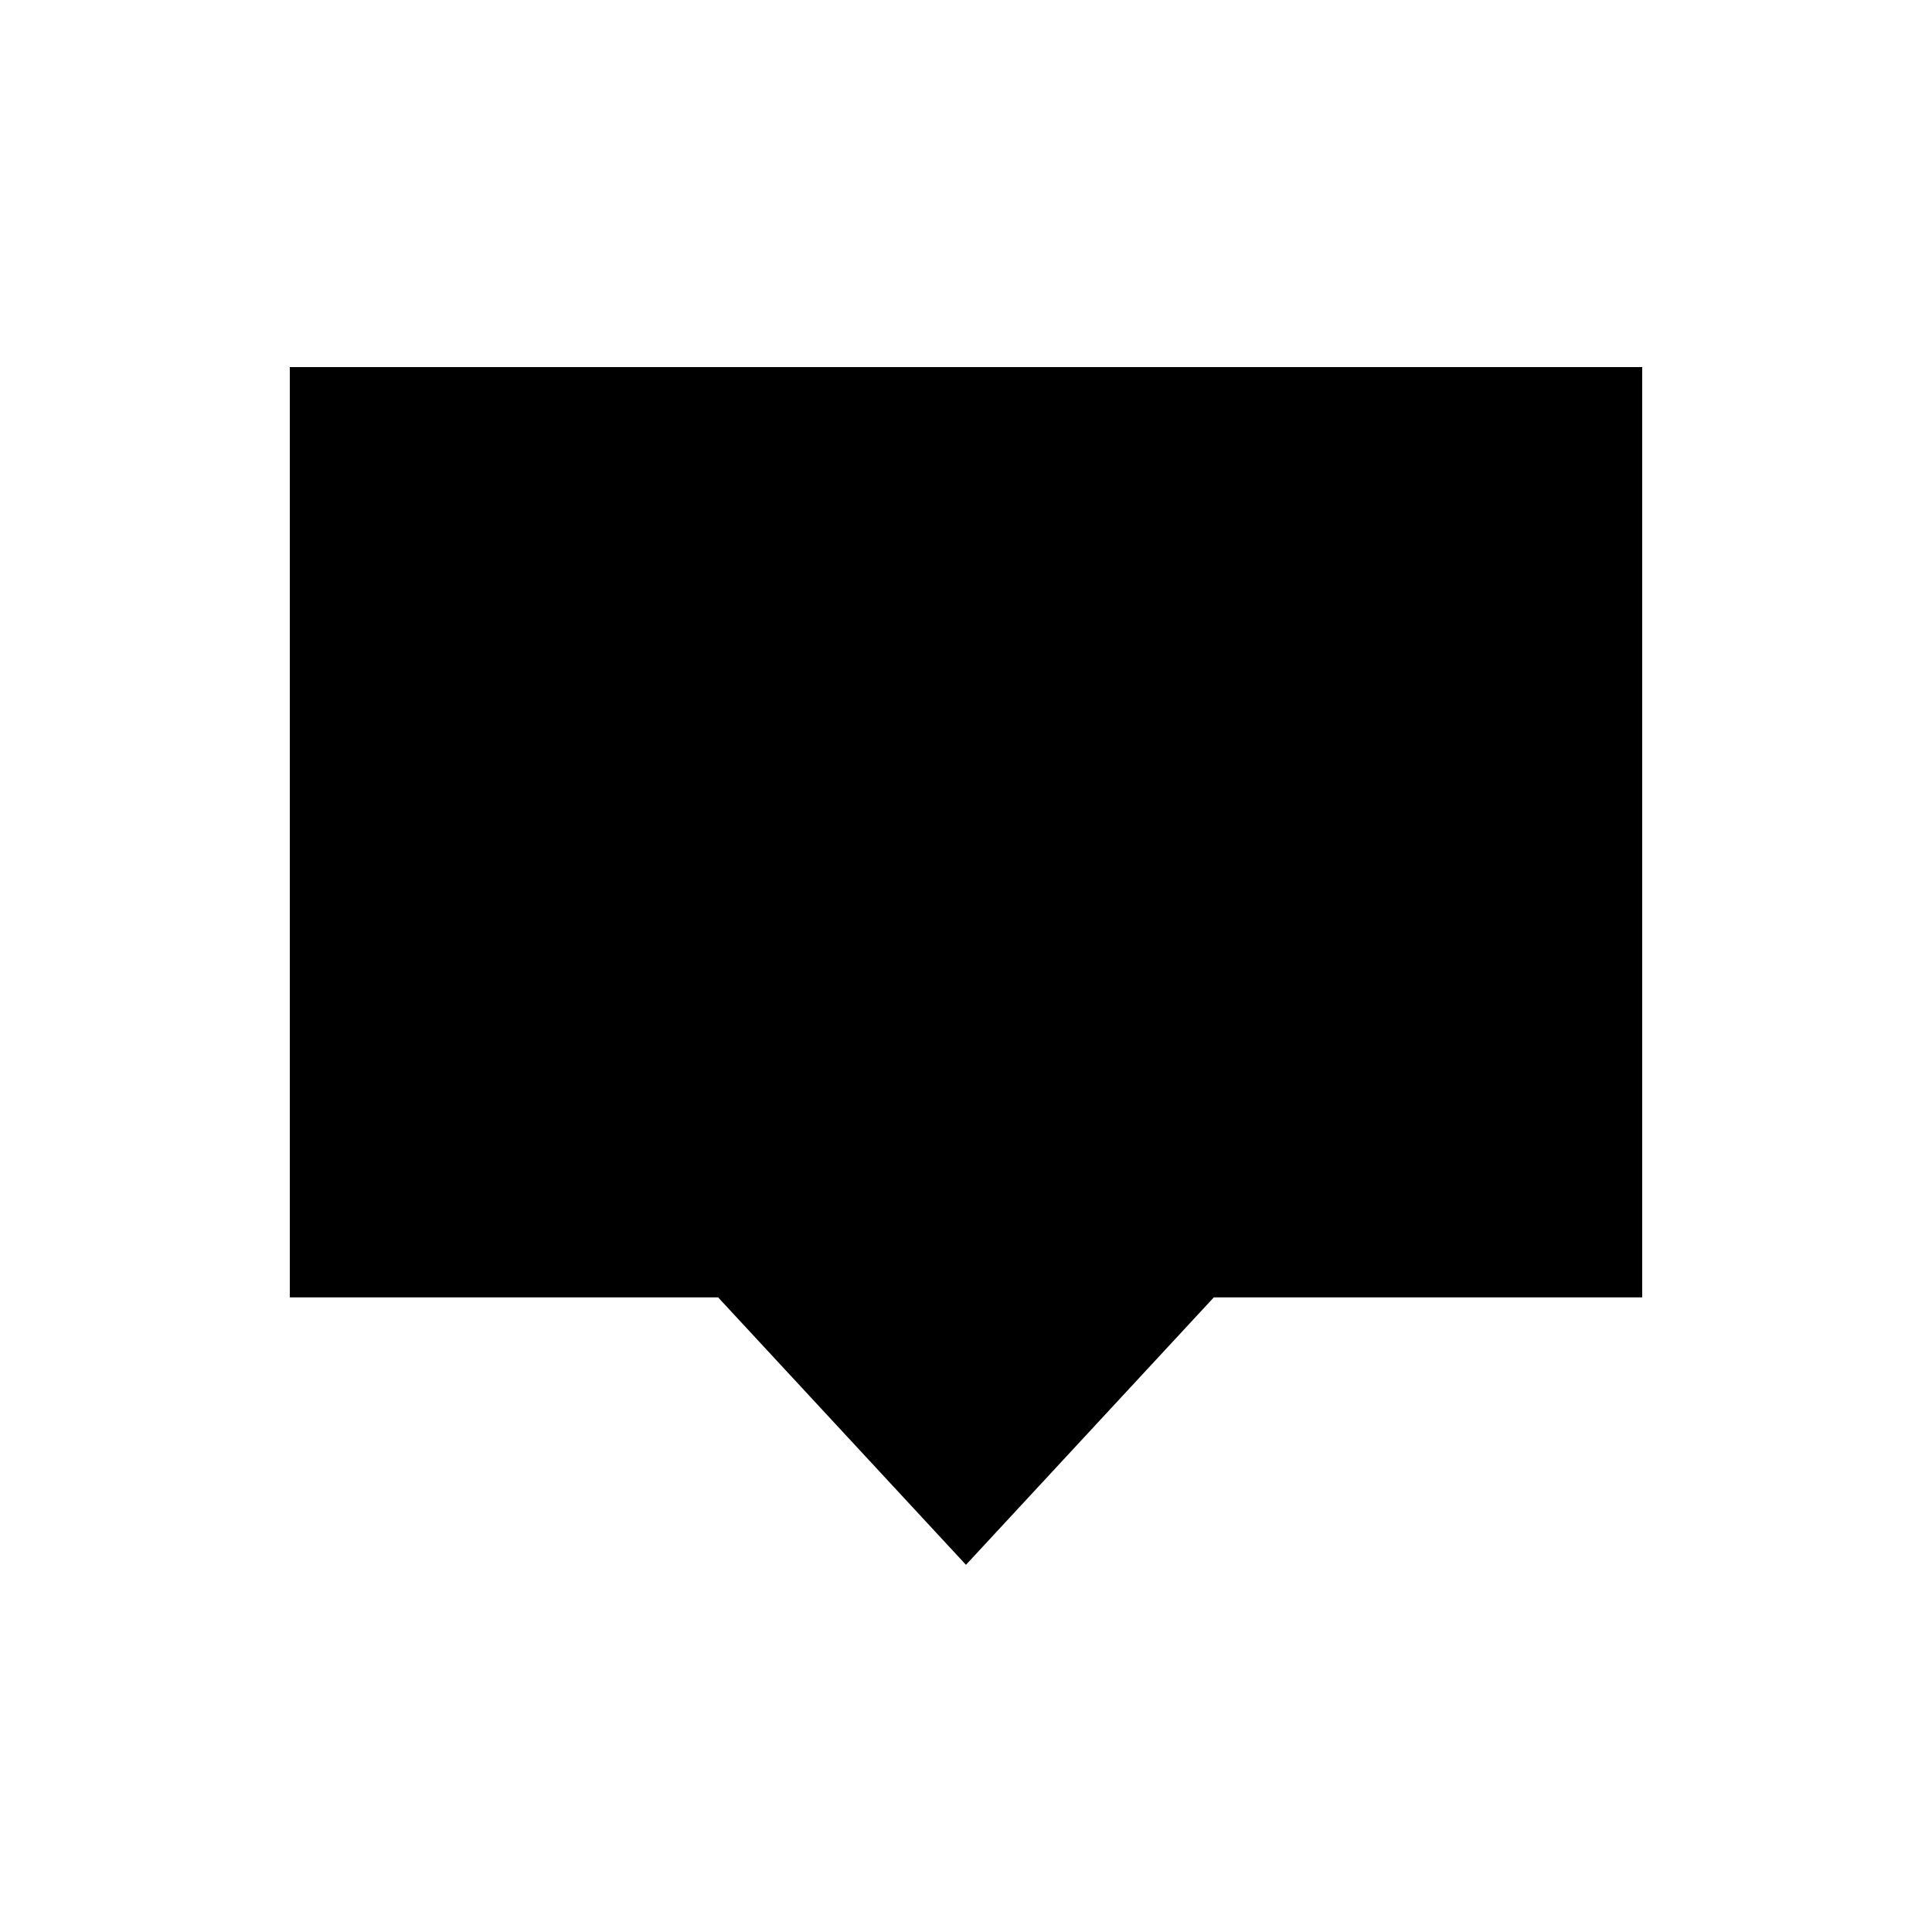
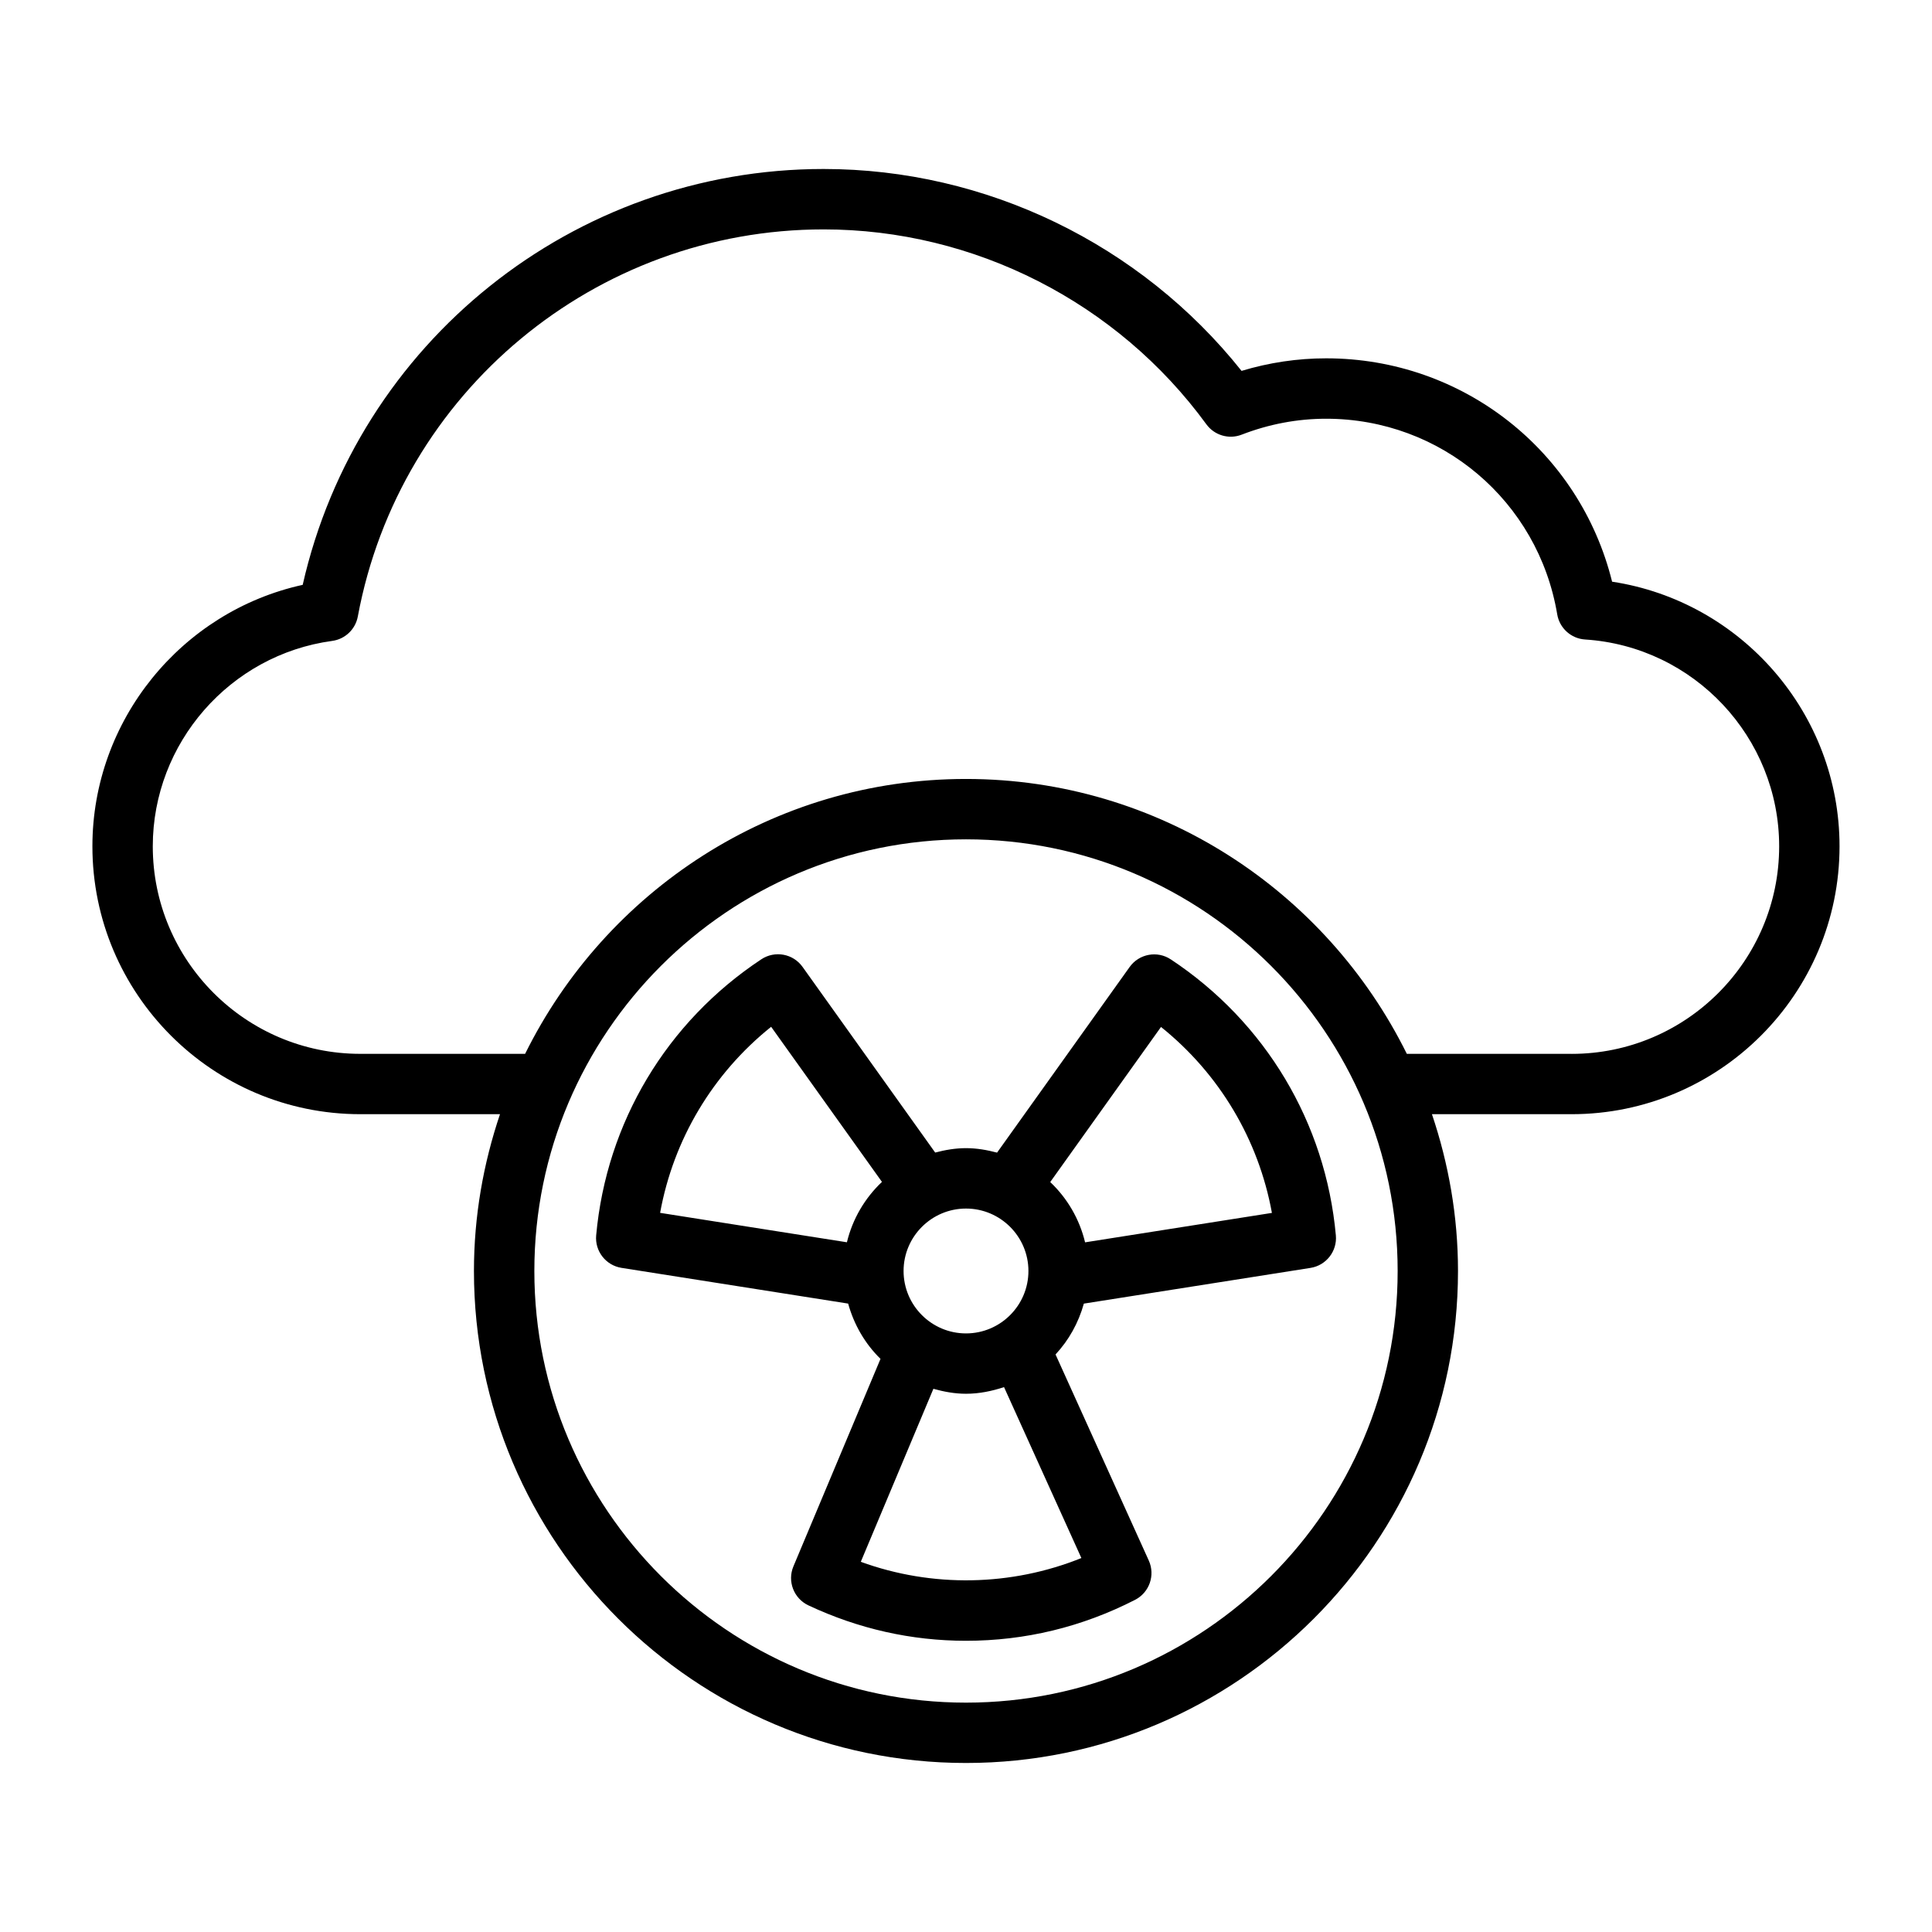
- <svg xmlns="http://www.w3.org/2000/svg" viewBox="0 0 100 100">
-   <polygon points="15 19 15 67.152 37.169 67.152 49.996 80.992 50 81 50 80.992 62.827 67.152 85 67.152 85 19 15 19" />
+ <svg xmlns="http://www.w3.org/2000/svg" id="Outline" viewBox="0 0 64 64">
+   <path d="M38.785,31.782c-.446-.299-1.053-.186-1.365.252l-4.391,6.148c-.331-.087-.671-.148-1.029-.148-.355,0-.693.06-1.021.146l-4.393-6.15c-.312-.438-.914-.55-1.365-.253-3.139,2.077-5.133,5.41-5.472,9.145-.048.524.32.996.841,1.078l7.506,1.183c.195.704.563,1.335,1.072,1.831l-2.885,6.874c-.208.495.012,1.064.497,1.292,1.657.778,3.413,1.173,5.22,1.173,1.959,0,3.843-.456,5.6-1.356.475-.243.675-.816.455-1.302l-3.089-6.827c.439-.471.76-1.046.938-1.684l7.507-1.183c.521-.082.889-.554.841-1.078-.339-3.733-2.331-7.065-5.467-9.142ZM34.068,42.103c0,1.14-.928,2.068-2.068,2.068s-2.068-.928-2.068-2.068.928-2.068,2.068-2.068,2.068.928,2.068,2.068ZM25.545,34.014l3.671,5.138c-.564.533-.973,1.222-1.161,2l-6.188-.975c.443-2.435,1.742-4.61,3.678-6.163ZM28.515,51.737l2.405-5.731c.346.096.704.164,1.08.164.443,0,.861-.089,1.26-.22l2.562,5.662c-2.319.936-4.94.987-7.308.125ZM35.945,41.154c-.187-.777-.593-1.465-1.155-1.997l3.67-5.138c1.934,1.553,3.23,3.727,3.674,6.16l-6.189.975ZM53.403,19.27c-1.073-4.331-4.942-7.4-9.473-7.4-.947,0-1.887.14-2.802.416-3.346-4.201-8.467-6.688-13.845-6.688-8.289,0-15.437,5.752-17.256,13.776-4.018.883-6.966,4.487-6.966,8.66,0,4.894,3.981,8.875,8.875,8.875h4.627c-.551,1.633-.863,3.376-.863,5.193,0,8.987,7.312,16.299,16.299,16.299s16.299-7.312,16.299-16.299c0-1.817-.312-3.559-.863-5.193h4.627c4.894,0,8.875-3.981,8.875-8.875,0-4.403-3.252-8.114-7.534-8.765ZM32,56.402c-7.885,0-14.299-6.415-14.299-14.299s6.414-14.299,14.299-14.299,14.299,6.415,14.299,14.299-6.414,14.299-14.299,14.299ZM52.062,34.91h-5.459c-2.664-5.385-8.2-9.106-14.604-9.106s-11.94,3.721-14.604,9.106h-5.459c-3.791,0-6.875-3.084-6.875-6.875,0-3.419,2.555-6.344,5.943-6.804.428-.058.77-.384.849-.808,1.382-7.431,7.871-12.824,15.43-12.824,4.988,0,9.729,2.414,12.68,6.457.268.367.748.506,1.168.343.907-.351,1.849-.528,2.799-.528,3.807,0,7.026,2.725,7.655,6.48.077.458.459.803.922.833,3.605.231,6.43,3.241,6.43,6.852,0,3.791-3.084,6.875-6.875,6.875Z" />
</svg>
